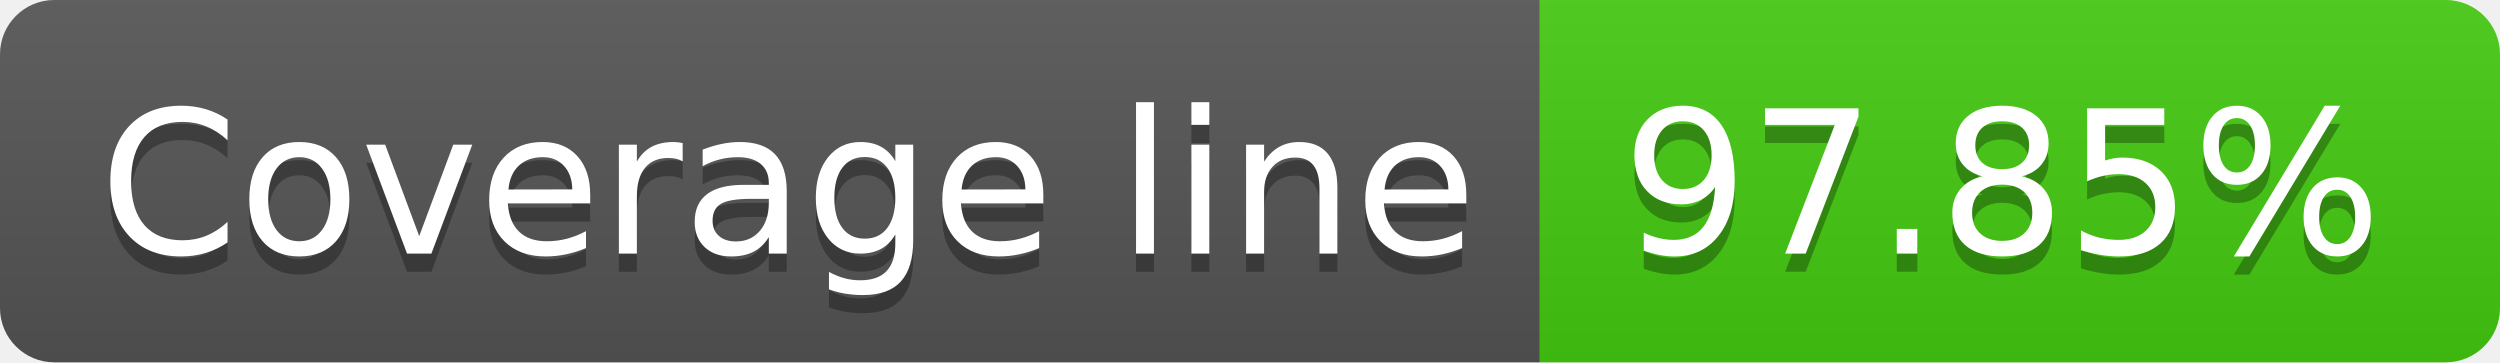
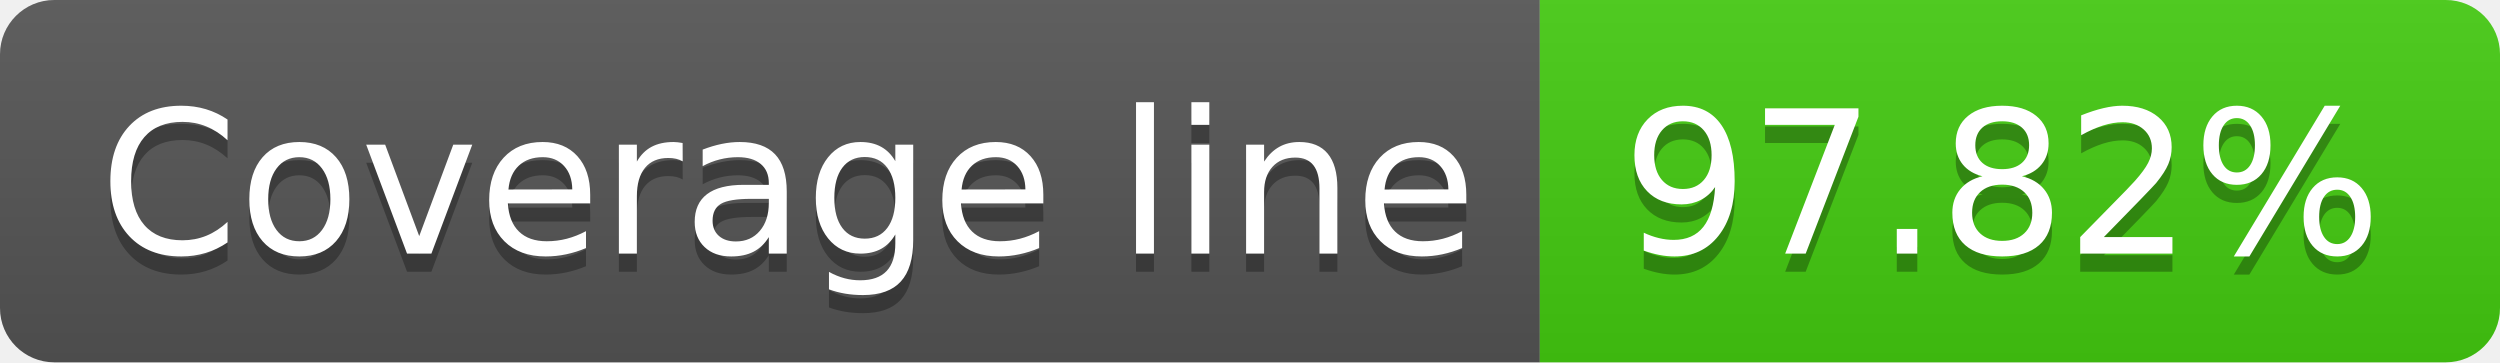
- <svg xmlns="http://www.w3.org/2000/svg" width="138" height="20" role="img" aria-label="Coverage line: 97.85%">
+ <svg xmlns="http://www.w3.org/2000/svg" width="138" height="20" role="img" aria-label="Coverage line: 97.82%">
  <linearGradient id="s" x2="0" y2="100%">
    <stop offset="0" stop-color="#bbb" stop-opacity=".1" />
    <stop offset="1" stop-opacity=".1" />
  </linearGradient>
  <clipPath id="r">
    <rect width="138" height="20" rx="3" fill="#fff" />
  </clipPath>
  <g clip-path="url(#r)">
    <rect width="85" height="20" fill="#555" />
    <rect x="85" width="53" height="20" fill="#4c1" />
    <rect width="138" height="20" fill="url(#s)" />
  </g>
  <g fill="#fff" text-anchor="middle" font-family="Verdana,Geneva,DejaVu Sans,sans-serif" text-rendering="geometricPrecision" font-size="110">
    <text aria-hidden="true" x="435" y="150" fill="#010101" fill-opacity=".3" transform="scale(.1)" textLength="750">Coverage line</text>
    <text x="435" y="140" transform="scale(.1)" fill="#fff" textLength="750">Coverage line</text>
-     <text aria-hidden="true" x="1105" y="150" fill="#010101" fill-opacity=".3" transform="scale(.1)" textLength="430">97.85%</text>
-     <text x="1105" y="140" transform="scale(.1)" fill="#fff" textLength="430">97.85%</text>
+     <text aria-hidden="true" x="1105" y="150" fill="#010101" fill-opacity=".3" transform="scale(.1)" textLength="430">97.82%</text>
+     <text x="1105" y="140" transform="scale(.1)" fill="#fff" textLength="430">97.82%</text>
  </g>
</svg>
